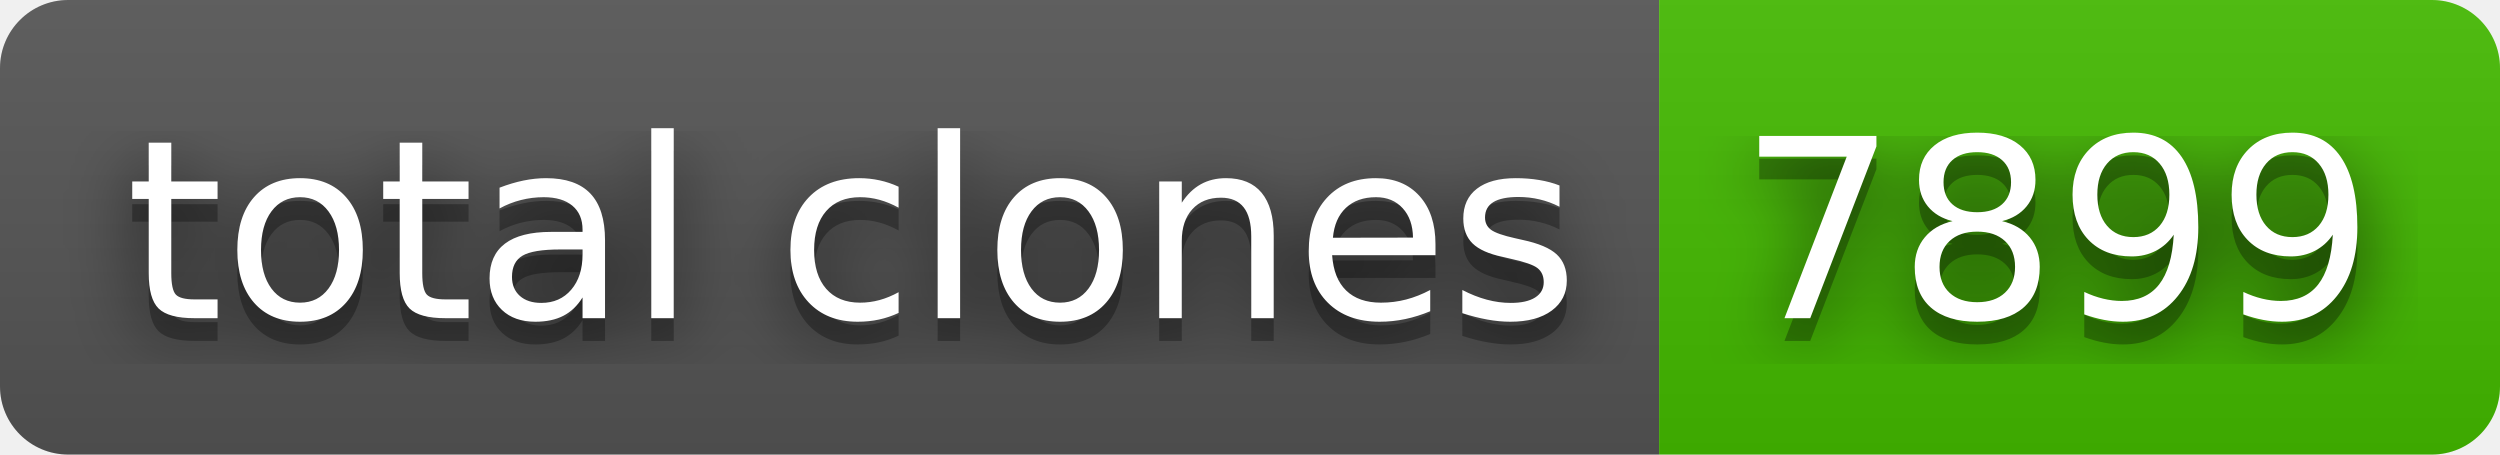
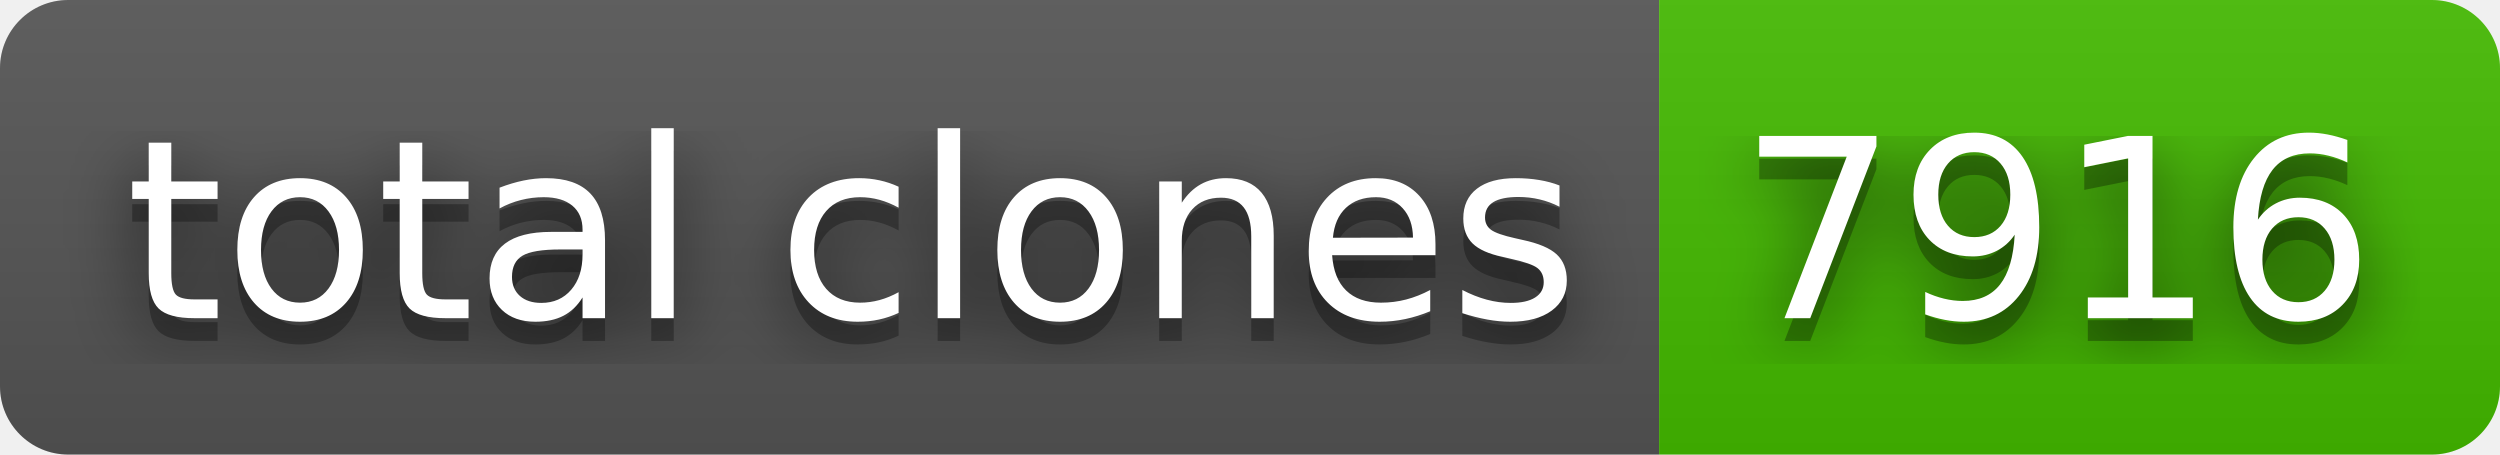
- <svg xmlns="http://www.w3.org/2000/svg" width="110" height="20" role="img" aria-label="total clones: 7899">
+ <svg xmlns="http://www.w3.org/2000/svg" width="110" height="20" role="img" aria-label="total clones: 7916">
  <filter id="blur">
    <feGaussianBlur stdDeviation="16" />
  </filter>
  <linearGradient id="s" x2="0" y2="100%">
    <stop offset="0" stop-color="#bbb" stop-opacity=".1" />
    <stop offset="1" stop-opacity=".1" />
  </linearGradient>
  <clipPath id="r">
    <rect width="110" height="20" rx="3" />
  </clipPath>
  <g clip-path="url(#r)">
    <rect width="73" height="20" fill="#555" />
    <rect x="73" width="37" height="20" fill="#4b0" />
    <rect width="110" height="20" fill="url(#s)" />
  </g>
  <g fill="#fff" text-anchor="middle" font-family="Verdana,Geneva,DejaVu Sans,sans-serif" text-rendering="geometricPrecision" font-size="110">
    <g transform="scale(.1)">
      <g aria-hidden="true" fill="#010101">
        <text x="375" y="150" fill-opacity=".8" filter="url(#blur)" textLength="630">total clones</text>
        <text x="375" y="150" fill-opacity=".3" textLength="630">total clones</text>
      </g>
      <text x="375" y="140" textLength="630">total clones</text>
    </g>
    <g transform="scale(.1)">
      <g aria-hidden="true" fill="#010101">
-         <text x="905" y="150" fill-opacity=".8" filter="url(#blur)" textLength="270">7899</text>
-         <text x="905" y="150" fill-opacity=".3" textLength="270">7899</text>
+         <text x="905" y="150" fill-opacity=".8" filter="url(#blur)" textLength="270">7916</text>
+         <text x="905" y="150" fill-opacity=".3" textLength="270">7916</text>
      </g>
-       <text x="905" y="140" textLength="270">7899</text>
+       <text x="905" y="140" textLength="270">7916</text>
    </g>
  </g>
</svg>
